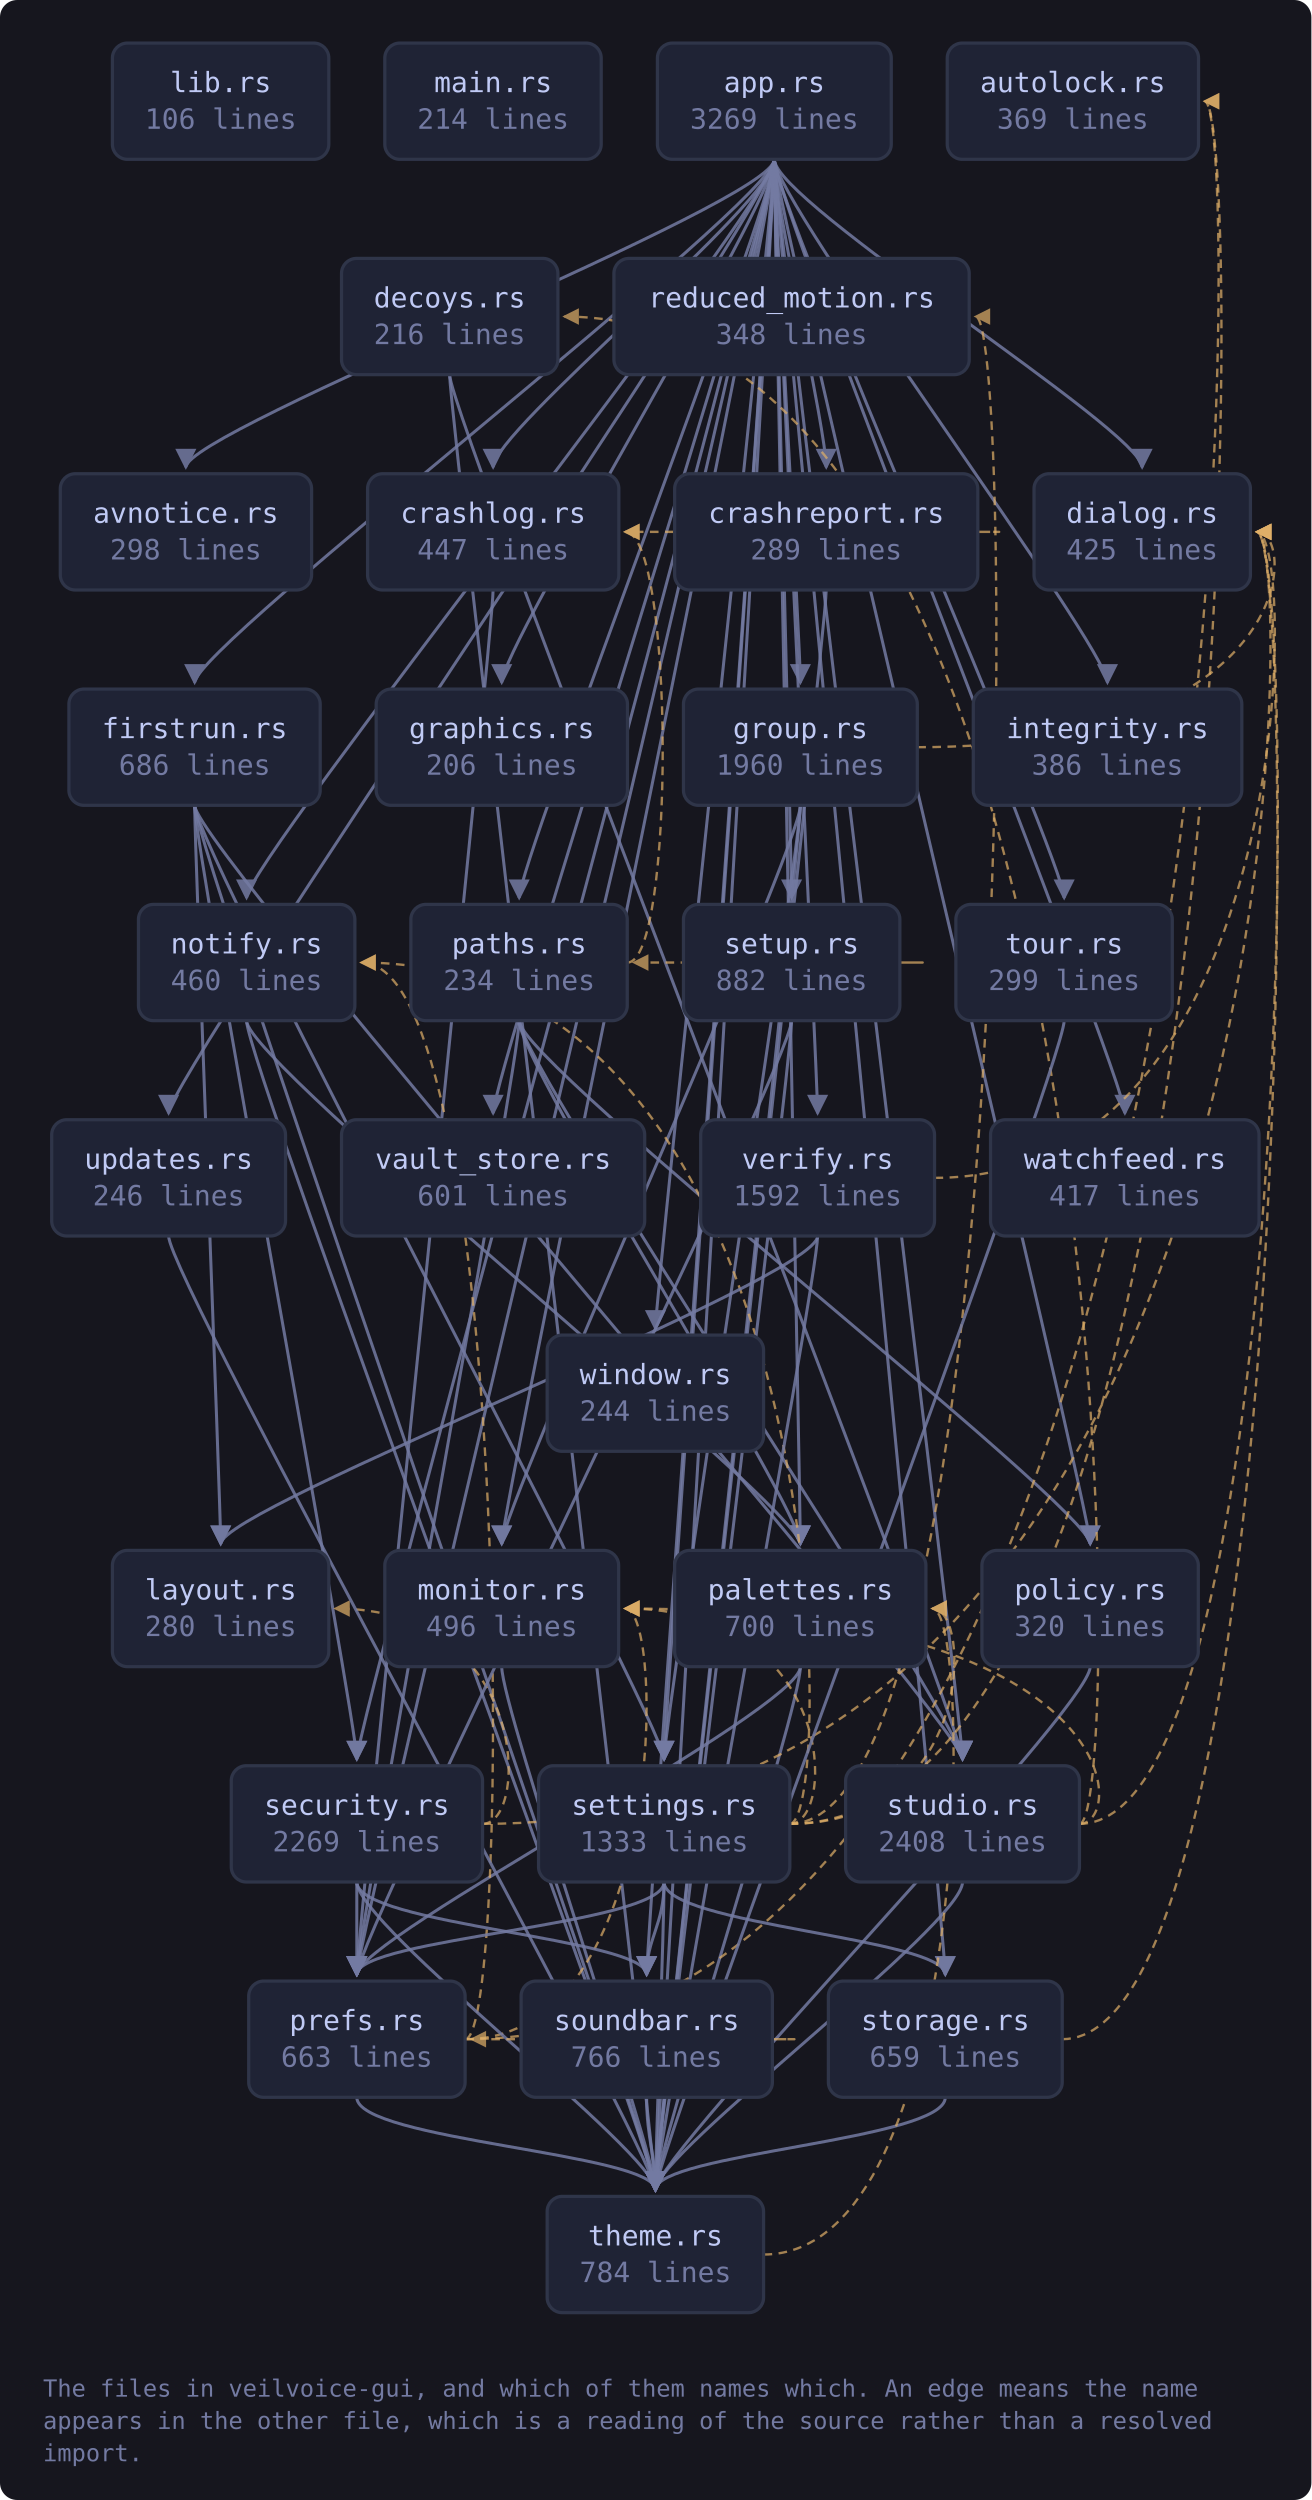
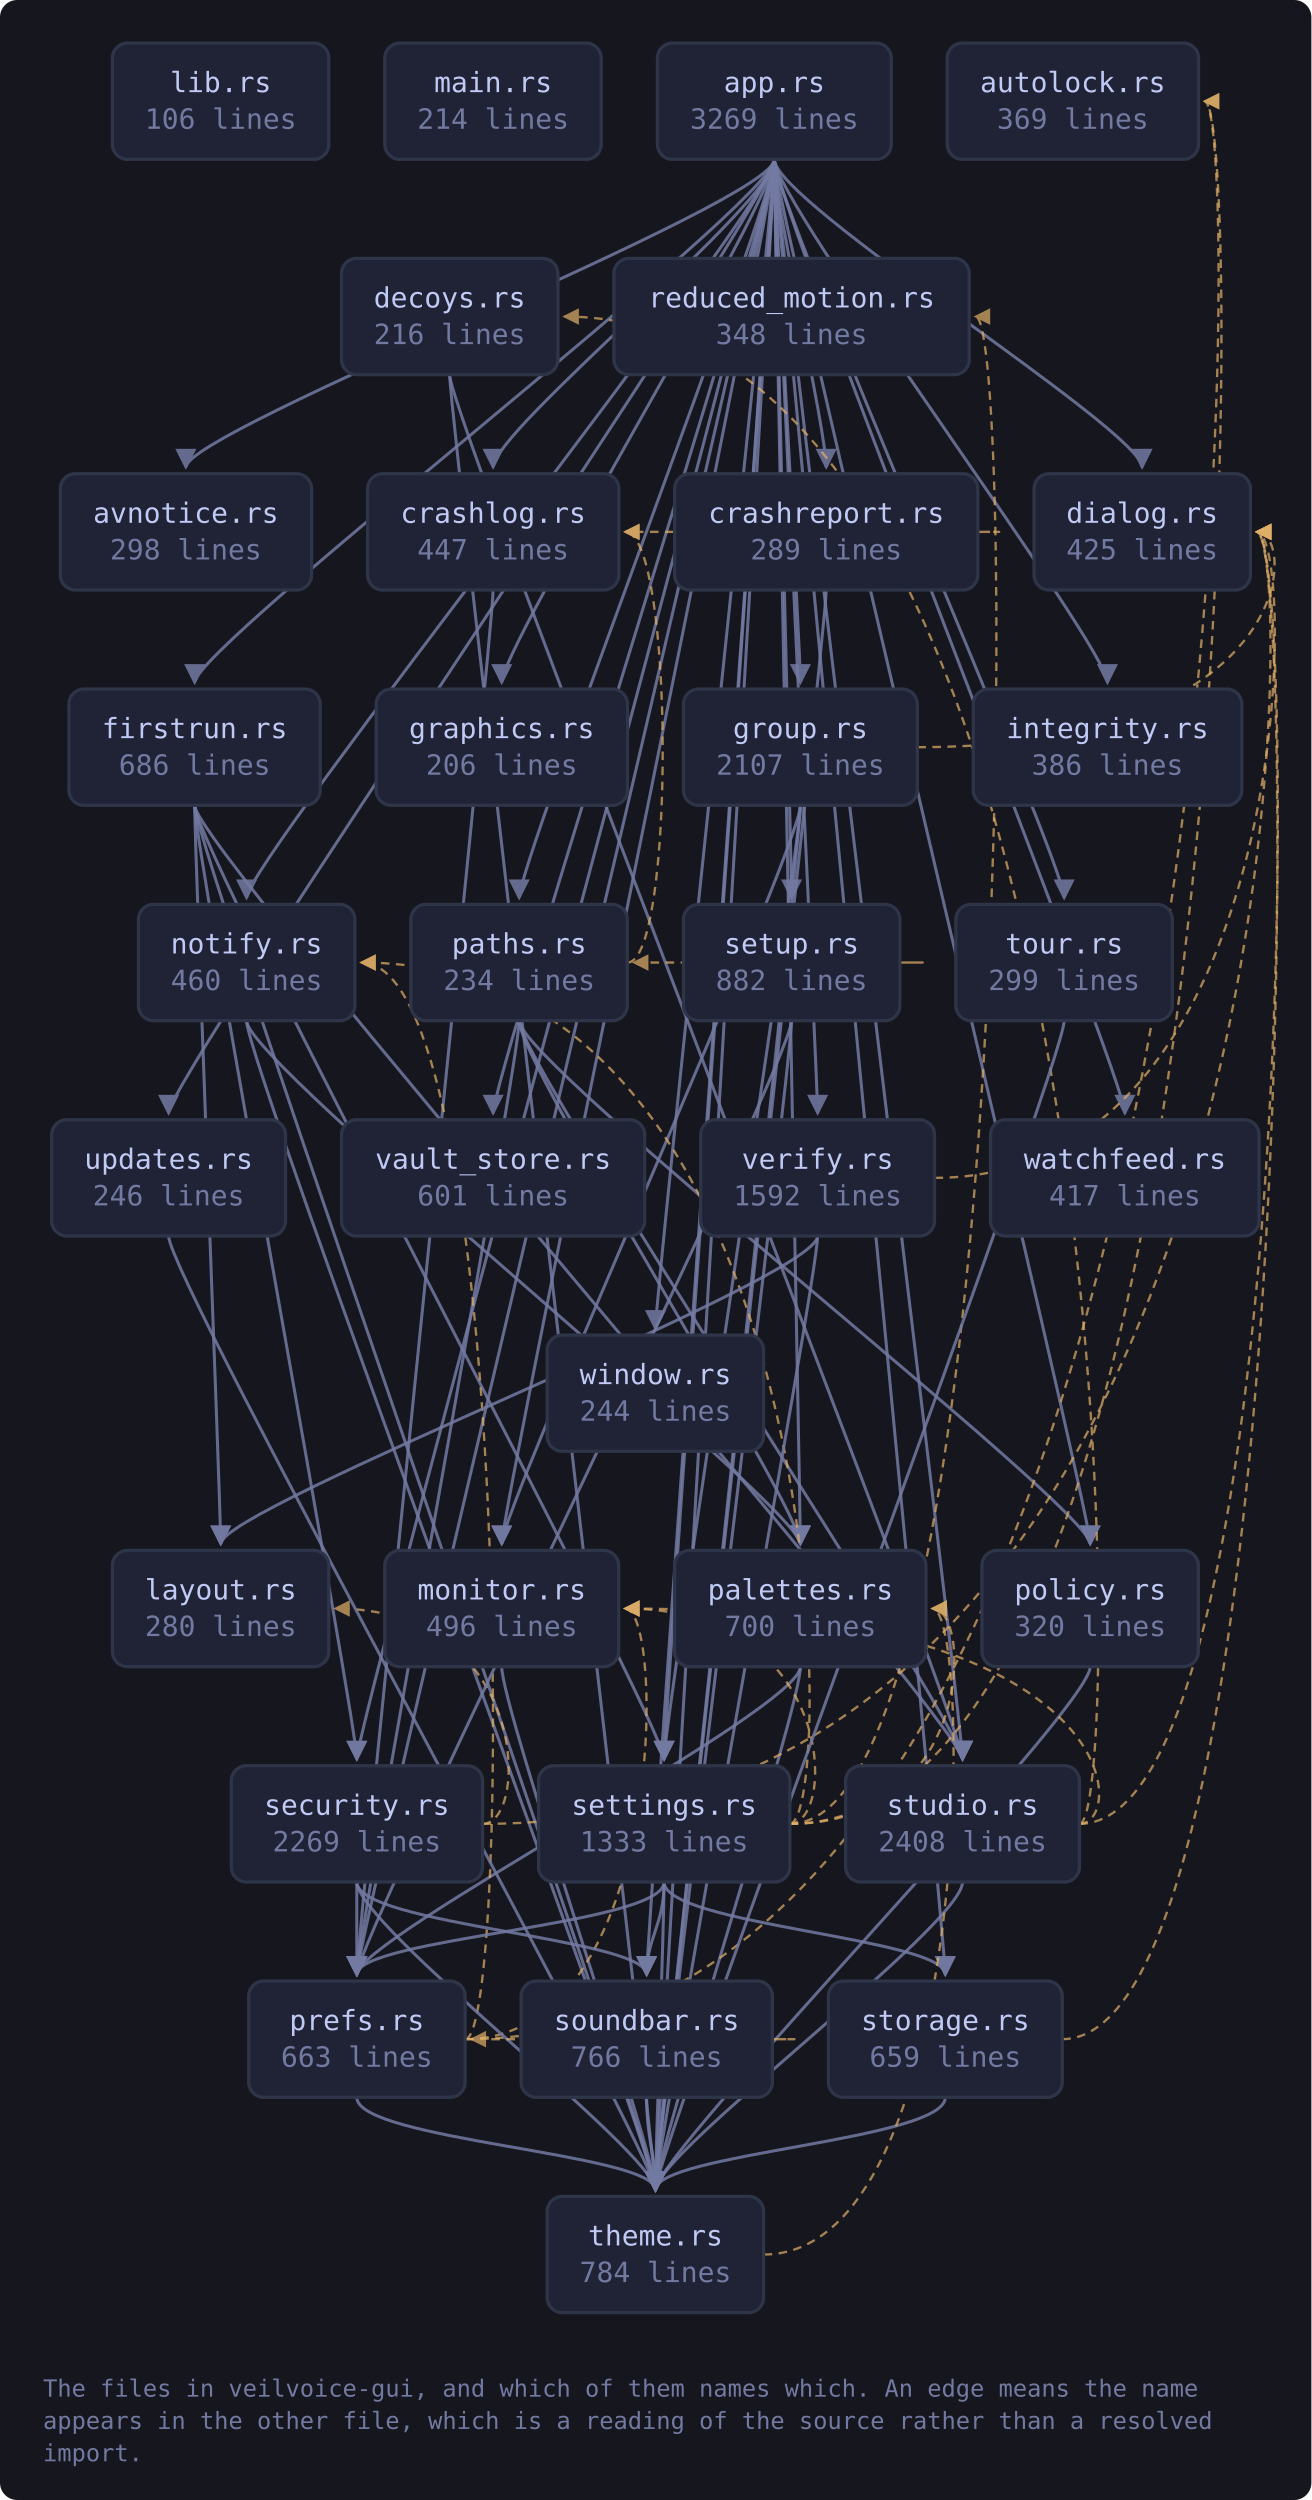
<svg xmlns="http://www.w3.org/2000/svg" viewBox="0 0 609 1161" width="609" height="1161" style="max-width:100%;height:auto" role="img" aria-label="flowchart">
  <defs>
    <marker id="a-muted" viewBox="0 0 8 8" refX="7" refY="4" markerWidth="7" markerHeight="7" orient="auto-start-reverse">
      <path d="M0 0 L8 4 L0 8 z" fill="var(--muted, #737aa2)" />
    </marker>
    <marker id="a-warn" viewBox="0 0 8 8" refX="7" refY="4" markerWidth="7" markerHeight="7" orient="auto-start-reverse">
      <path d="M0 0 L8 4 L0 8 z" fill="var(--warn, #e0af68)" />
    </marker>
    <marker id="a-accent" viewBox="0 0 8 8" refX="7" refY="4" markerWidth="7" markerHeight="7" orient="auto-start-reverse">
      <path d="M0 0 L8 4 L0 8 z" fill="var(--accent, #7aa2f7)" />
    </marker>
    <marker id="a-cyan" viewBox="0 0 8 8" refX="7" refY="4" markerWidth="7" markerHeight="7" orient="auto-start-reverse">
      <path d="M0 0 L8 4 L0 8 z" fill="var(--cyan, #7dcfff)" />
    </marker>
    <marker id="a-accent-2" viewBox="0 0 8 8" refX="7" refY="4" markerWidth="7" markerHeight="7" orient="auto-start-reverse">
      <path d="M0 0 L8 4 L0 8 z" fill="var(--accent-2, #bb9af7)" />
    </marker>
  </defs>
  <rect x="0" y="0" width="609" height="1161" fill="var(--bg-inset, #16161e)" rx="8" />
  <path d="M359.6 74.0 C 359.6 94.0, 86.3 200.0, 86.3 217.0" fill="none" stroke="var(--muted, #737aa2)" stroke-width="1.4" opacity="0.85" marker-end="url(#a-muted)" />
  <path d="M359.6 74.0 C 359.6 94.0, 229.0 200.0, 229.0 217.0" fill="none" stroke="var(--muted, #737aa2)" stroke-width="1.4" opacity="0.85" marker-end="url(#a-muted)" />
  <path d="M359.6 74.0 C 359.6 94.0, 383.7 200.0, 383.7 217.0" fill="none" stroke="var(--muted, #737aa2)" stroke-width="1.4" opacity="0.85" marker-end="url(#a-muted)" />
  <path d="M359.6 74.0 C 359.6 94.0, 530.4 200.0, 530.4 217.0" fill="none" stroke="var(--muted, #737aa2)" stroke-width="1.4" opacity="0.85" marker-end="url(#a-muted)" />
  <path d="M359.6 74.0 C 359.6 94.0, 90.4 300.0, 90.4 317.0" fill="none" stroke="var(--muted, #737aa2)" stroke-width="1.4" opacity="0.85" marker-end="url(#a-muted)" />
  <path d="M359.6 74.0 C 359.6 94.0, 233.0 300.0, 233.0 317.0" fill="none" stroke="var(--muted, #737aa2)" stroke-width="1.4" opacity="0.85" marker-end="url(#a-muted)" />
  <path d="M359.6 74.0 C 359.6 94.0, 371.7 300.0, 371.7 317.0" fill="none" stroke="var(--muted, #737aa2)" stroke-width="1.4" opacity="0.85" marker-end="url(#a-muted)" />
  <path d="M359.6 74.0 C 359.6 94.0, 514.3 300.0, 514.3 317.0" fill="none" stroke="var(--muted, #737aa2)" stroke-width="1.4" opacity="0.85" marker-end="url(#a-muted)" />
  <path d="M359.6 74.0 C 359.6 94.0, 233.0 700.0, 233.0 717.0" fill="none" stroke="var(--muted, #737aa2)" stroke-width="1.4" opacity="0.85" marker-end="url(#a-muted)" />
  <path d="M359.6 74.0 C 359.6 94.0, 114.5 400.0, 114.5 417.0" fill="none" stroke="var(--muted, #737aa2)" stroke-width="1.4" opacity="0.85" marker-end="url(#a-muted)" />
  <path d="M359.6 74.0 C 359.6 94.0, 371.7 700.0, 371.7 717.0" fill="none" stroke="var(--muted, #737aa2)" stroke-width="1.4" opacity="0.85" marker-end="url(#a-muted)" />
  <path d="M359.6 74.0 C 359.6 94.0, 241.1 400.0, 241.1 417.0" fill="none" stroke="var(--muted, #737aa2)" stroke-width="1.4" opacity="0.85" marker-end="url(#a-muted)" />
  <path d="M359.6 74.0 C 359.6 94.0, 506.3 700.0, 506.3 717.0" fill="none" stroke="var(--muted, #737aa2)" stroke-width="1.4" opacity="0.85" marker-end="url(#a-muted)" />
  <path d="M359.6 74.0 C 359.6 94.0, 165.7 900.0, 165.7 917.0" fill="none" stroke="var(--muted, #737aa2)" stroke-width="1.4" opacity="0.85" marker-end="url(#a-muted)" />
  <path d="M359.6 74.0 C 359.6 94.0, 165.7 800.0, 165.7 817.0" fill="none" stroke="var(--muted, #737aa2)" stroke-width="1.4" opacity="0.85" marker-end="url(#a-muted)" />
  <path d="M359.6 74.0 C 359.6 94.0, 308.4 800.0, 308.4 817.0" fill="none" stroke="var(--muted, #737aa2)" stroke-width="1.4" opacity="0.85" marker-end="url(#a-muted)" />
  <path d="M359.6 74.0 C 359.6 94.0, 367.6 400.0, 367.6 417.0" fill="none" stroke="var(--muted, #737aa2)" stroke-width="1.4" opacity="0.85" marker-end="url(#a-muted)" />
  <path d="M359.6 74.0 C 359.6 94.0, 300.3 900.0, 300.3 917.0" fill="none" stroke="var(--muted, #737aa2)" stroke-width="1.4" opacity="0.85" marker-end="url(#a-muted)" />
  <path d="M359.6 74.0 C 359.6 94.0, 439.0 900.0, 439.0 917.0" fill="none" stroke="var(--muted, #737aa2)" stroke-width="1.4" opacity="0.85" marker-end="url(#a-muted)" />
  <path d="M359.6 74.0 C 359.6 94.0, 447.0 800.0, 447.0 817.0" fill="none" stroke="var(--muted, #737aa2)" stroke-width="1.4" opacity="0.85" marker-end="url(#a-muted)" />
  <path d="M359.6 74.0 C 359.6 94.0, 304.4 1000.0, 304.4 1017.0" fill="none" stroke="var(--muted, #737aa2)" stroke-width="1.4" opacity="0.85" marker-end="url(#a-muted)" />
  <path d="M359.6 74.0 C 359.6 94.0, 494.2 400.0, 494.2 417.0" fill="none" stroke="var(--muted, #737aa2)" stroke-width="1.4" opacity="0.85" marker-end="url(#a-muted)" />
  <path d="M359.6 74.0 C 359.6 94.0, 78.3 500.0, 78.3 517.0" fill="none" stroke="var(--muted, #737aa2)" stroke-width="1.4" opacity="0.85" marker-end="url(#a-muted)" />
  <path d="M359.6 74.0 C 359.6 94.0, 229.0 500.0, 229.0 517.0" fill="none" stroke="var(--muted, #737aa2)" stroke-width="1.4" opacity="0.85" marker-end="url(#a-muted)" />
  <path d="M359.6 74.0 C 359.6 94.0, 379.7 500.0, 379.7 517.0" fill="none" stroke="var(--muted, #737aa2)" stroke-width="1.4" opacity="0.85" marker-end="url(#a-muted)" />
  <path d="M359.6 74.0 C 359.6 94.0, 522.4 500.0, 522.4 517.0" fill="none" stroke="var(--muted, #737aa2)" stroke-width="1.4" opacity="0.85" marker-end="url(#a-muted)" />
  <path d="M359.6 74.0 C 359.6 94.0, 304.4 600.0, 304.4 617.0" fill="none" stroke="var(--muted, #737aa2)" stroke-width="1.4" opacity="0.85" marker-end="url(#a-muted)" />
  <path d="M229.0 274.0 C 229.0 294.0, 165.7 900.0, 165.7 917.0" fill="none" stroke="var(--muted, #737aa2)" stroke-width="1.4" opacity="0.85" marker-end="url(#a-muted)" />
  <path d="M454.2 247.0 C 476.2 247.0, 476.2 247.0, 290.3 247.0" fill="none" stroke="var(--warn, #e0af68)" stroke-width="1.1" opacity="0.7" stroke-dasharray="4 3" marker-end="url(#a-warn)" />
  <path d="M383.7 274.0 C 383.7 294.0, 304.4 1000.0, 304.4 1017.0" fill="none" stroke="var(--muted, #737aa2)" stroke-width="1.4" opacity="0.85" marker-end="url(#a-muted)" />
  <path d="M208.8 174.0 C 208.8 194.0, 447.0 800.0, 447.0 817.0" fill="none" stroke="var(--muted, #737aa2)" stroke-width="1.4" opacity="0.85" marker-end="url(#a-muted)" />
  <path d="M208.8 174.0 C 208.8 194.0, 304.4 1000.0, 304.4 1017.0" fill="none" stroke="var(--muted, #737aa2)" stroke-width="1.4" opacity="0.85" marker-end="url(#a-muted)" />
  <path d="M90.4 374.0 C 90.4 394.0, 102.5 700.0, 102.5 717.0" fill="none" stroke="var(--muted, #737aa2)" stroke-width="1.4" opacity="0.85" marker-end="url(#a-muted)" />
  <path d="M90.4 374.0 C 90.4 394.0, 165.7 800.0, 165.7 817.0" fill="none" stroke="var(--muted, #737aa2)" stroke-width="1.4" opacity="0.85" marker-end="url(#a-muted)" />
  <path d="M90.4 374.0 C 90.4 394.0, 308.4 800.0, 308.4 817.0" fill="none" stroke="var(--muted, #737aa2)" stroke-width="1.4" opacity="0.85" marker-end="url(#a-muted)" />
  <path d="M90.4 374.0 C 90.4 394.0, 447.0 800.0, 447.0 817.0" fill="none" stroke="var(--muted, #737aa2)" stroke-width="1.4" opacity="0.85" marker-end="url(#a-muted)" />
  <path d="M90.4 374.0 C 90.4 394.0, 304.4 1000.0, 304.4 1017.0" fill="none" stroke="var(--muted, #737aa2)" stroke-width="1.4" opacity="0.85" marker-end="url(#a-muted)" />
  <path d="M426.0 347.0 C 602.7 347.0, 602.7 247.0, 583.7 247.0" fill="none" stroke="var(--warn, #e0af68)" stroke-width="1.1" opacity="0.7" stroke-dasharray="4 3" marker-end="url(#a-warn)" />
  <path d="M371.7 374.0 C 371.7 394.0, 233.0 700.0, 233.0 717.0" fill="none" stroke="var(--muted, #737aa2)" stroke-width="1.4" opacity="0.85" marker-end="url(#a-muted)" />
  <path d="M371.7 374.0 C 371.7 394.0, 308.4 800.0, 308.4 817.0" fill="none" stroke="var(--muted, #737aa2)" stroke-width="1.4" opacity="0.85" marker-end="url(#a-muted)" />
  <path d="M371.7 374.0 C 371.7 394.0, 304.4 1000.0, 304.4 1017.0" fill="none" stroke="var(--muted, #737aa2)" stroke-width="1.4" opacity="0.85" marker-end="url(#a-muted)" />
  <path d="M233.0 774.0 C 233.0 794.0, 304.4 1000.0, 304.4 1017.0" fill="none" stroke="var(--muted, #737aa2)" stroke-width="1.4" opacity="0.85" marker-end="url(#a-muted)" />
  <path d="M114.5 474.0 C 114.5 494.0, 371.7 700.0, 371.7 717.0" fill="none" stroke="var(--muted, #737aa2)" stroke-width="1.4" opacity="0.85" marker-end="url(#a-muted)" />
  <path d="M114.5 474.0 C 114.5 494.0, 304.4 1000.0, 304.4 1017.0" fill="none" stroke="var(--muted, #737aa2)" stroke-width="1.4" opacity="0.85" marker-end="url(#a-muted)" />
  <path d="M371.7 774.0 C 371.7 794.0, 165.7 900.0, 165.7 917.0" fill="none" stroke="var(--muted, #737aa2)" stroke-width="1.4" opacity="0.85" marker-end="url(#a-muted)" />
  <path d="M371.7 774.0 C 371.7 794.0, 304.4 1000.0, 304.4 1017.0" fill="none" stroke="var(--muted, #737aa2)" stroke-width="1.4" opacity="0.85" marker-end="url(#a-muted)" />
  <path d="M291.4 447.0 C 313.4 447.0, 313.4 247.0, 290.3 247.0" fill="none" stroke="var(--warn, #e0af68)" stroke-width="1.1" opacity="0.7" stroke-dasharray="4 3" marker-end="url(#a-warn)" />
  <path d="M241.1 474.0 C 241.1 494.0, 371.7 700.0, 371.7 717.0" fill="none" stroke="var(--muted, #737aa2)" stroke-width="1.4" opacity="0.85" marker-end="url(#a-muted)" />
  <path d="M241.1 474.0 C 241.1 494.0, 506.3 700.0, 506.3 717.0" fill="none" stroke="var(--muted, #737aa2)" stroke-width="1.4" opacity="0.85" marker-end="url(#a-muted)" />
  <path d="M241.1 474.0 C 241.1 494.0, 165.7 900.0, 165.7 917.0" fill="none" stroke="var(--muted, #737aa2)" stroke-width="1.4" opacity="0.85" marker-end="url(#a-muted)" />
  <path d="M241.1 474.0 C 241.1 494.0, 447.0 800.0, 447.0 817.0" fill="none" stroke="var(--muted, #737aa2)" stroke-width="1.4" opacity="0.85" marker-end="url(#a-muted)" />
  <path d="M506.3 774.0 C 506.3 794.0, 304.4 1000.0, 304.4 1017.0" fill="none" stroke="var(--muted, #737aa2)" stroke-width="1.4" opacity="0.85" marker-end="url(#a-muted)" />
  <path d="M216.0 947.0 C 578.5 947.0, 578.5 47.0, 559.5 47.0" fill="none" stroke="var(--warn, #e0af68)" stroke-width="1.1" opacity="0.7" stroke-dasharray="4 3" marker-end="url(#a-warn)" />
  <path d="M216.0 947.0 C 309.3 947.0, 309.3 747.0, 290.3 747.0" fill="none" stroke="var(--warn, #e0af68)" stroke-width="1.1" opacity="0.7" stroke-dasharray="4 3" marker-end="url(#a-warn)" />
  <path d="M216.0 947.0 C 238.0 947.0, 238.0 447.0, 167.8 447.0" fill="none" stroke="var(--warn, #e0af68)" stroke-width="1.1" opacity="0.7" stroke-dasharray="4 3" marker-end="url(#a-warn)" />
  <path d="M165.7 974.0 C 165.7 994.0, 304.4 1000.0, 304.4 1017.0" fill="none" stroke="var(--muted, #737aa2)" stroke-width="1.4" opacity="0.85" marker-end="url(#a-muted)" />
  <path d="M224.1 847.0 C 602.7 847.0, 602.7 247.0, 583.7 247.0" fill="none" stroke="var(--warn, #e0af68)" stroke-width="1.1" opacity="0.7" stroke-dasharray="4 3" marker-end="url(#a-warn)" />
  <path d="M224.1 847.0 C 246.1 847.0, 246.1 747.0, 155.7 747.0" fill="none" stroke="var(--warn, #e0af68)" stroke-width="1.1" opacity="0.7" stroke-dasharray="4 3" marker-end="url(#a-warn)" />
  <path d="M165.7 874.0 C 165.7 894.0, 165.7 900.0, 165.7 917.0" fill="none" stroke="var(--muted, #737aa2)" stroke-width="1.4" opacity="0.85" marker-end="url(#a-muted)" />
  <path d="M165.7 874.0 C 165.7 894.0, 300.3 900.0, 300.3 917.0" fill="none" stroke="var(--muted, #737aa2)" stroke-width="1.4" opacity="0.85" marker-end="url(#a-muted)" />
  <path d="M165.7 874.0 C 165.7 894.0, 304.4 1000.0, 304.4 1017.0" fill="none" stroke="var(--muted, #737aa2)" stroke-width="1.4" opacity="0.85" marker-end="url(#a-muted)" />
  <path d="M366.7 847.0 C 578.5 847.0, 578.5 47.0, 559.5 47.0" fill="none" stroke="var(--warn, #e0af68)" stroke-width="1.1" opacity="0.7" stroke-dasharray="4 3" marker-end="url(#a-warn)" />
  <path d="M366.7 847.0 C 388.7 847.0, 388.7 747.0, 290.3 747.0" fill="none" stroke="var(--warn, #e0af68)" stroke-width="1.1" opacity="0.7" stroke-dasharray="4 3" marker-end="url(#a-warn)" />
  <path d="M366.7 847.0 C 388.7 847.0, 388.7 447.0, 167.8 447.0" fill="none" stroke="var(--warn, #e0af68)" stroke-width="1.1" opacity="0.7" stroke-dasharray="4 3" marker-end="url(#a-warn)" />
  <path d="M366.7 847.0 C 452.0 847.0, 452.0 747.0, 433.0 747.0" fill="none" stroke="var(--warn, #e0af68)" stroke-width="1.1" opacity="0.7" stroke-dasharray="4 3" marker-end="url(#a-warn)" />
  <path d="M308.4 874.0 C 308.4 894.0, 165.7 900.0, 165.7 917.0" fill="none" stroke="var(--muted, #737aa2)" stroke-width="1.4" opacity="0.85" marker-end="url(#a-muted)" />
  <path d="M366.7 847.0 C 472.1 847.0, 472.1 147.0, 453.1 147.0" fill="none" stroke="var(--warn, #e0af68)" stroke-width="1.1" opacity="0.7" stroke-dasharray="4 3" marker-end="url(#a-warn)" />
  <path d="M308.4 874.0 C 308.4 894.0, 300.3 900.0, 300.3 917.0" fill="none" stroke="var(--muted, #737aa2)" stroke-width="1.4" opacity="0.85" marker-end="url(#a-muted)" />
  <path d="M308.4 874.0 C 308.4 894.0, 439.0 900.0, 439.0 917.0" fill="none" stroke="var(--muted, #737aa2)" stroke-width="1.4" opacity="0.85" marker-end="url(#a-muted)" />
  <path d="M308.4 874.0 C 308.4 894.0, 304.4 1000.0, 304.4 1017.0" fill="none" stroke="var(--muted, #737aa2)" stroke-width="1.4" opacity="0.85" marker-end="url(#a-muted)" />
  <path d="M417.9 447.0 C 439.9 447.0, 439.9 447.0, 294.4 447.0" fill="none" stroke="var(--warn, #e0af68)" stroke-width="1.1" opacity="0.7" stroke-dasharray="4 3" marker-end="url(#a-warn)" />
  <path d="M367.6 474.0 C 367.6 494.0, 165.7 900.0, 165.7 917.0" fill="none" stroke="var(--muted, #737aa2)" stroke-width="1.4" opacity="0.85" marker-end="url(#a-muted)" />
  <path d="M367.6 474.0 C 367.6 494.0, 304.4 1000.0, 304.4 1017.0" fill="none" stroke="var(--muted, #737aa2)" stroke-width="1.4" opacity="0.85" marker-end="url(#a-muted)" />
  <path d="M358.7 947.0 C 380.7 947.0, 380.7 947.0, 219.0 947.0" fill="none" stroke="var(--warn, #e0af68)" stroke-width="1.1" opacity="0.7" stroke-dasharray="4 3" marker-end="url(#a-warn)" />
  <path d="M300.3 974.0 C 300.3 994.0, 304.4 1000.0, 304.4 1017.0" fill="none" stroke="var(--muted, #737aa2)" stroke-width="1.4" opacity="0.85" marker-end="url(#a-muted)" />
  <path d="M493.3 947.0 C 602.7 947.0, 602.7 247.0, 583.7 247.0" fill="none" stroke="var(--warn, #e0af68)" stroke-width="1.1" opacity="0.7" stroke-dasharray="4 3" marker-end="url(#a-warn)" />
  <path d="M439.0 974.0 C 439.0 994.0, 304.4 1000.0, 304.4 1017.0" fill="none" stroke="var(--muted, #737aa2)" stroke-width="1.4" opacity="0.85" marker-end="url(#a-muted)" />
  <path d="M501.3 847.0 C 523.3 847.0, 523.3 147.0, 262.1 147.0" fill="none" stroke="var(--warn, #e0af68)" stroke-width="1.1" opacity="0.7" stroke-dasharray="4 3" marker-end="url(#a-warn)" />
  <path d="M501.3 847.0 C 602.7 847.0, 602.7 247.0, 583.7 247.0" fill="none" stroke="var(--warn, #e0af68)" stroke-width="1.1" opacity="0.7" stroke-dasharray="4 3" marker-end="url(#a-warn)" />
  <path d="M501.3 847.0 C 523.3 847.0, 523.3 747.0, 290.3 747.0" fill="none" stroke="var(--warn, #e0af68)" stroke-width="1.1" opacity="0.7" stroke-dasharray="4 3" marker-end="url(#a-warn)" />
  <path d="M447.0 874.0 C 447.0 894.0, 304.4 1000.0, 304.4 1017.0" fill="none" stroke="var(--muted, #737aa2)" stroke-width="1.4" opacity="0.85" marker-end="url(#a-muted)" />
  <path d="M354.6 1047.0 C 452.0 1047.0, 452.0 747.0, 433.0 747.0" fill="none" stroke="var(--warn, #e0af68)" stroke-width="1.1" opacity="0.7" stroke-dasharray="4 3" marker-end="url(#a-warn)" />
  <path d="M494.2 474.0 C 494.2 494.0, 304.4 1000.0, 304.4 1017.0" fill="none" stroke="var(--muted, #737aa2)" stroke-width="1.4" opacity="0.85" marker-end="url(#a-muted)" />
  <path d="M78.3 574.0 C 78.3 594.0, 304.4 1000.0, 304.4 1017.0" fill="none" stroke="var(--muted, #737aa2)" stroke-width="1.4" opacity="0.85" marker-end="url(#a-muted)" />
  <path d="M434.0 547.0 C 602.7 547.0, 602.7 247.0, 583.7 247.0" fill="none" stroke="var(--warn, #e0af68)" stroke-width="1.1" opacity="0.7" stroke-dasharray="4 3" marker-end="url(#a-warn)" />
  <path d="M379.7 574.0 C 379.7 594.0, 102.5 700.0, 102.5 717.0" fill="none" stroke="var(--muted, #737aa2)" stroke-width="1.4" opacity="0.85" marker-end="url(#a-muted)" />
  <path d="M379.7 574.0 C 379.7 594.0, 304.4 1000.0, 304.4 1017.0" fill="none" stroke="var(--muted, #737aa2)" stroke-width="1.4" opacity="0.85" marker-end="url(#a-muted)" />
  <a href="https://github.com/tilas01/veilvoice/blob/main/crates/veilvoice-gui/src/lib.rs" target="_blank" rel="noopener noreferrer">
    <rect x="52.2" y="20.0" width="100.5" height="54.0" rx="7" fill="var(--bg-soft, #1f2335)" stroke="var(--border, #2f3549)" stroke-width="1.5" />
    <text x="102.5" y="42.8" font-family="ui-monospace, SFMono-Regular, Menlo, Consolas, monospace" font-size="13" fill="var(--fg, #c0caf5)" text-anchor="middle">lib.rs</text>
    <text x="102.5" y="59.8" font-family="ui-monospace, SFMono-Regular, Menlo, Consolas, monospace" font-size="13" fill="var(--muted, #737aa2)" text-anchor="middle">106 lines</text>
  </a>
  <a href="https://github.com/tilas01/veilvoice/blob/main/crates/veilvoice-gui/src/main.rs" target="_blank" rel="noopener noreferrer">
    <rect x="178.7" y="20.0" width="100.5" height="54.0" rx="7" fill="var(--bg-soft, #1f2335)" stroke="var(--border, #2f3549)" stroke-width="1.5" />
    <text x="229.0" y="42.8" font-family="ui-monospace, SFMono-Regular, Menlo, Consolas, monospace" font-size="13" fill="var(--fg, #c0caf5)" text-anchor="middle">main.rs</text>
    <text x="229.0" y="59.8" font-family="ui-monospace, SFMono-Regular, Menlo, Consolas, monospace" font-size="13" fill="var(--muted, #737aa2)" text-anchor="middle">214 lines</text>
  </a>
  <a href="https://github.com/tilas01/veilvoice/blob/main/crates/veilvoice-gui/src/app.rs" target="_blank" rel="noopener noreferrer">
    <rect x="305.3" y="20.0" width="108.6" height="54.0" rx="7" fill="var(--bg-soft, #1f2335)" stroke="var(--border, #2f3549)" stroke-width="1.5" />
    <text x="359.6" y="42.8" font-family="ui-monospace, SFMono-Regular, Menlo, Consolas, monospace" font-size="13" fill="var(--fg, #c0caf5)" text-anchor="middle">app.rs</text>
    <text x="359.6" y="59.8" font-family="ui-monospace, SFMono-Regular, Menlo, Consolas, monospace" font-size="13" fill="var(--muted, #737aa2)" text-anchor="middle">3269 lines</text>
  </a>
  <a href="https://github.com/tilas01/veilvoice/blob/main/crates/veilvoice-gui/src/autolock.rs" target="_blank" rel="noopener noreferrer">
    <rect x="439.9" y="20.0" width="116.7" height="54.0" rx="7" fill="var(--bg-soft, #1f2335)" stroke="var(--border, #2f3549)" stroke-width="1.5" />
    <text x="498.2" y="42.8" font-family="ui-monospace, SFMono-Regular, Menlo, Consolas, monospace" font-size="13" fill="var(--fg, #c0caf5)" text-anchor="middle">autolock.rs</text>
    <text x="498.2" y="59.8" font-family="ui-monospace, SFMono-Regular, Menlo, Consolas, monospace" font-size="13" fill="var(--muted, #737aa2)" text-anchor="middle">369 lines</text>
  </a>
  <a href="https://github.com/tilas01/veilvoice/blob/main/crates/veilvoice-gui/src/avnotice.rs" target="_blank" rel="noopener noreferrer">
    <rect x="28.0" y="220.0" width="116.7" height="54.0" rx="7" fill="var(--bg-soft, #1f2335)" stroke="var(--border, #2f3549)" stroke-width="1.5" />
    <text x="86.3" y="242.8" font-family="ui-monospace, SFMono-Regular, Menlo, Consolas, monospace" font-size="13" fill="var(--fg, #c0caf5)" text-anchor="middle">avnotice.rs</text>
    <text x="86.3" y="259.8" font-family="ui-monospace, SFMono-Regular, Menlo, Consolas, monospace" font-size="13" fill="var(--muted, #737aa2)" text-anchor="middle">298 lines</text>
  </a>
  <a href="https://github.com/tilas01/veilvoice/blob/main/crates/veilvoice-gui/src/crashlog.rs" target="_blank" rel="noopener noreferrer">
    <rect x="170.7" y="220.0" width="116.7" height="54.0" rx="7" fill="var(--bg-soft, #1f2335)" stroke="var(--border, #2f3549)" stroke-width="1.5" />
    <text x="229.0" y="242.8" font-family="ui-monospace, SFMono-Regular, Menlo, Consolas, monospace" font-size="13" fill="var(--fg, #c0caf5)" text-anchor="middle">crashlog.rs</text>
    <text x="229.0" y="259.8" font-family="ui-monospace, SFMono-Regular, Menlo, Consolas, monospace" font-size="13" fill="var(--muted, #737aa2)" text-anchor="middle">447 lines</text>
  </a>
  <a href="https://github.com/tilas01/veilvoice/blob/main/crates/veilvoice-gui/src/crashreport.rs" target="_blank" rel="noopener noreferrer">
    <rect x="313.3" y="220.0" width="140.8" height="54.0" rx="7" fill="var(--bg-soft, #1f2335)" stroke="var(--border, #2f3549)" stroke-width="1.5" />
    <text x="383.7" y="242.8" font-family="ui-monospace, SFMono-Regular, Menlo, Consolas, monospace" font-size="13" fill="var(--fg, #c0caf5)" text-anchor="middle">crashreport.rs</text>
    <text x="383.7" y="259.8" font-family="ui-monospace, SFMono-Regular, Menlo, Consolas, monospace" font-size="13" fill="var(--muted, #737aa2)" text-anchor="middle">289 lines</text>
  </a>
  <a href="https://github.com/tilas01/veilvoice/blob/main/crates/veilvoice-gui/src/decoys.rs" target="_blank" rel="noopener noreferrer">
    <rect x="158.6" y="120.0" width="100.5" height="54.0" rx="7" fill="var(--bg-soft, #1f2335)" stroke="var(--border, #2f3549)" stroke-width="1.5" />
    <text x="208.8" y="142.8" font-family="ui-monospace, SFMono-Regular, Menlo, Consolas, monospace" font-size="13" fill="var(--fg, #c0caf5)" text-anchor="middle">decoys.rs</text>
    <text x="208.8" y="159.8" font-family="ui-monospace, SFMono-Regular, Menlo, Consolas, monospace" font-size="13" fill="var(--muted, #737aa2)" text-anchor="middle">216 lines</text>
  </a>
  <a href="https://github.com/tilas01/veilvoice/blob/main/crates/veilvoice-gui/src/dialog.rs" target="_blank" rel="noopener noreferrer">
    <rect x="480.2" y="220.0" width="100.5" height="54.0" rx="7" fill="var(--bg-soft, #1f2335)" stroke="var(--border, #2f3549)" stroke-width="1.5" />
    <text x="530.4" y="242.8" font-family="ui-monospace, SFMono-Regular, Menlo, Consolas, monospace" font-size="13" fill="var(--fg, #c0caf5)" text-anchor="middle">dialog.rs</text>
    <text x="530.4" y="259.8" font-family="ui-monospace, SFMono-Regular, Menlo, Consolas, monospace" font-size="13" fill="var(--muted, #737aa2)" text-anchor="middle">425 lines</text>
  </a>
  <a href="https://github.com/tilas01/veilvoice/blob/main/crates/veilvoice-gui/src/firstrun.rs" target="_blank" rel="noopener noreferrer">
    <rect x="32.0" y="320.0" width="116.7" height="54.0" rx="7" fill="var(--bg-soft, #1f2335)" stroke="var(--border, #2f3549)" stroke-width="1.5" />
    <text x="90.4" y="342.8" font-family="ui-monospace, SFMono-Regular, Menlo, Consolas, monospace" font-size="13" fill="var(--fg, #c0caf5)" text-anchor="middle">firstrun.rs</text>
    <text x="90.4" y="359.8" font-family="ui-monospace, SFMono-Regular, Menlo, Consolas, monospace" font-size="13" fill="var(--muted, #737aa2)" text-anchor="middle">686 lines</text>
  </a>
  <a href="https://github.com/tilas01/veilvoice/blob/main/crates/veilvoice-gui/src/graphics.rs" target="_blank" rel="noopener noreferrer">
    <rect x="174.7" y="320.0" width="116.7" height="54.0" rx="7" fill="var(--bg-soft, #1f2335)" stroke="var(--border, #2f3549)" stroke-width="1.5" />
    <text x="233.0" y="342.8" font-family="ui-monospace, SFMono-Regular, Menlo, Consolas, monospace" font-size="13" fill="var(--fg, #c0caf5)" text-anchor="middle">graphics.rs</text>
    <text x="233.0" y="359.8" font-family="ui-monospace, SFMono-Regular, Menlo, Consolas, monospace" font-size="13" fill="var(--muted, #737aa2)" text-anchor="middle">206 lines</text>
  </a>
  <a href="https://github.com/tilas01/veilvoice/blob/main/crates/veilvoice-gui/src/group.rs" target="_blank" rel="noopener noreferrer">
    <rect x="317.4" y="320.0" width="108.6" height="54.0" rx="7" fill="var(--bg-soft, #1f2335)" stroke="var(--border, #2f3549)" stroke-width="1.5" />
    <text x="371.7" y="342.8" font-family="ui-monospace, SFMono-Regular, Menlo, Consolas, monospace" font-size="13" fill="var(--fg, #c0caf5)" text-anchor="middle">group.rs</text>
-     <text x="371.7" y="359.8" font-family="ui-monospace, SFMono-Regular, Menlo, Consolas, monospace" font-size="13" fill="var(--muted, #737aa2)" text-anchor="middle">1960 lines</text>
+     <text x="371.7" y="359.8" font-family="ui-monospace, SFMono-Regular, Menlo, Consolas, monospace" font-size="13" fill="var(--muted, #737aa2)" text-anchor="middle">2107 lines</text>
  </a>
  <a href="https://github.com/tilas01/veilvoice/blob/main/crates/veilvoice-gui/src/integrity.rs" target="_blank" rel="noopener noreferrer">
    <rect x="452.0" y="320.0" width="124.7" height="54.0" rx="7" fill="var(--bg-soft, #1f2335)" stroke="var(--border, #2f3549)" stroke-width="1.5" />
    <text x="514.3" y="342.8" font-family="ui-monospace, SFMono-Regular, Menlo, Consolas, monospace" font-size="13" fill="var(--fg, #c0caf5)" text-anchor="middle">integrity.rs</text>
    <text x="514.3" y="359.8" font-family="ui-monospace, SFMono-Regular, Menlo, Consolas, monospace" font-size="13" fill="var(--muted, #737aa2)" text-anchor="middle">386 lines</text>
  </a>
  <a href="https://github.com/tilas01/veilvoice/blob/main/crates/veilvoice-gui/src/layout.rs" target="_blank" rel="noopener noreferrer">
    <rect x="52.2" y="720.0" width="100.5" height="54.0" rx="7" fill="var(--bg-soft, #1f2335)" stroke="var(--border, #2f3549)" stroke-width="1.5" />
    <text x="102.5" y="742.8" font-family="ui-monospace, SFMono-Regular, Menlo, Consolas, monospace" font-size="13" fill="var(--fg, #c0caf5)" text-anchor="middle">layout.rs</text>
    <text x="102.5" y="759.8" font-family="ui-monospace, SFMono-Regular, Menlo, Consolas, monospace" font-size="13" fill="var(--muted, #737aa2)" text-anchor="middle">280 lines</text>
  </a>
  <a href="https://github.com/tilas01/veilvoice/blob/main/crates/veilvoice-gui/src/monitor.rs" target="_blank" rel="noopener noreferrer">
    <rect x="178.7" y="720.0" width="108.6" height="54.0" rx="7" fill="var(--bg-soft, #1f2335)" stroke="var(--border, #2f3549)" stroke-width="1.5" />
    <text x="233.0" y="742.8" font-family="ui-monospace, SFMono-Regular, Menlo, Consolas, monospace" font-size="13" fill="var(--fg, #c0caf5)" text-anchor="middle">monitor.rs</text>
    <text x="233.0" y="759.8" font-family="ui-monospace, SFMono-Regular, Menlo, Consolas, monospace" font-size="13" fill="var(--muted, #737aa2)" text-anchor="middle">496 lines</text>
  </a>
  <a href="https://github.com/tilas01/veilvoice/blob/main/crates/veilvoice-gui/src/notify.rs" target="_blank" rel="noopener noreferrer">
    <rect x="64.3" y="420.0" width="100.5" height="54.0" rx="7" fill="var(--bg-soft, #1f2335)" stroke="var(--border, #2f3549)" stroke-width="1.5" />
    <text x="114.5" y="442.8" font-family="ui-monospace, SFMono-Regular, Menlo, Consolas, monospace" font-size="13" fill="var(--fg, #c0caf5)" text-anchor="middle">notify.rs</text>
    <text x="114.5" y="459.8" font-family="ui-monospace, SFMono-Regular, Menlo, Consolas, monospace" font-size="13" fill="var(--muted, #737aa2)" text-anchor="middle">460 lines</text>
  </a>
  <a href="https://github.com/tilas01/veilvoice/blob/main/crates/veilvoice-gui/src/palettes.rs" target="_blank" rel="noopener noreferrer">
    <rect x="313.3" y="720.0" width="116.7" height="54.0" rx="7" fill="var(--bg-soft, #1f2335)" stroke="var(--border, #2f3549)" stroke-width="1.5" />
    <text x="371.7" y="742.8" font-family="ui-monospace, SFMono-Regular, Menlo, Consolas, monospace" font-size="13" fill="var(--fg, #c0caf5)" text-anchor="middle">palettes.rs</text>
    <text x="371.7" y="759.8" font-family="ui-monospace, SFMono-Regular, Menlo, Consolas, monospace" font-size="13" fill="var(--muted, #737aa2)" text-anchor="middle">700 lines</text>
  </a>
  <a href="https://github.com/tilas01/veilvoice/blob/main/crates/veilvoice-gui/src/paths.rs" target="_blank" rel="noopener noreferrer">
    <rect x="190.8" y="420.0" width="100.5" height="54.0" rx="7" fill="var(--bg-soft, #1f2335)" stroke="var(--border, #2f3549)" stroke-width="1.5" />
    <text x="241.1" y="442.8" font-family="ui-monospace, SFMono-Regular, Menlo, Consolas, monospace" font-size="13" fill="var(--fg, #c0caf5)" text-anchor="middle">paths.rs</text>
    <text x="241.1" y="459.8" font-family="ui-monospace, SFMono-Regular, Menlo, Consolas, monospace" font-size="13" fill="var(--muted, #737aa2)" text-anchor="middle">234 lines</text>
  </a>
  <a href="https://github.com/tilas01/veilvoice/blob/main/crates/veilvoice-gui/src/policy.rs" target="_blank" rel="noopener noreferrer">
    <rect x="456.0" y="720.0" width="100.5" height="54.0" rx="7" fill="var(--bg-soft, #1f2335)" stroke="var(--border, #2f3549)" stroke-width="1.5" />
    <text x="506.3" y="742.8" font-family="ui-monospace, SFMono-Regular, Menlo, Consolas, monospace" font-size="13" fill="var(--fg, #c0caf5)" text-anchor="middle">policy.rs</text>
    <text x="506.3" y="759.8" font-family="ui-monospace, SFMono-Regular, Menlo, Consolas, monospace" font-size="13" fill="var(--muted, #737aa2)" text-anchor="middle">320 lines</text>
  </a>
  <a href="https://github.com/tilas01/veilvoice/blob/main/crates/veilvoice-gui/src/prefs.rs" target="_blank" rel="noopener noreferrer">
    <rect x="115.5" y="920.0" width="100.5" height="54.0" rx="7" fill="var(--bg-soft, #1f2335)" stroke="var(--border, #2f3549)" stroke-width="1.5" />
    <text x="165.7" y="942.8" font-family="ui-monospace, SFMono-Regular, Menlo, Consolas, monospace" font-size="13" fill="var(--fg, #c0caf5)" text-anchor="middle">prefs.rs</text>
    <text x="165.7" y="959.8" font-family="ui-monospace, SFMono-Regular, Menlo, Consolas, monospace" font-size="13" fill="var(--muted, #737aa2)" text-anchor="middle">663 lines</text>
  </a>
  <a href="https://github.com/tilas01/veilvoice/blob/main/crates/veilvoice-gui/src/reduced_motion.rs" target="_blank" rel="noopener noreferrer">
    <rect x="285.1" y="120.0" width="165.0" height="54.0" rx="7" fill="var(--bg-soft, #1f2335)" stroke="var(--border, #2f3549)" stroke-width="1.5" />
    <text x="367.6" y="142.8" font-family="ui-monospace, SFMono-Regular, Menlo, Consolas, monospace" font-size="13" fill="var(--fg, #c0caf5)" text-anchor="middle">reduced_motion.rs</text>
    <text x="367.6" y="159.8" font-family="ui-monospace, SFMono-Regular, Menlo, Consolas, monospace" font-size="13" fill="var(--muted, #737aa2)" text-anchor="middle">348 lines</text>
  </a>
  <a href="https://github.com/tilas01/veilvoice/blob/main/crates/veilvoice-gui/src/security.rs" target="_blank" rel="noopener noreferrer">
    <rect x="107.4" y="820.0" width="116.7" height="54.0" rx="7" fill="var(--bg-soft, #1f2335)" stroke="var(--border, #2f3549)" stroke-width="1.5" />
    <text x="165.7" y="842.8" font-family="ui-monospace, SFMono-Regular, Menlo, Consolas, monospace" font-size="13" fill="var(--fg, #c0caf5)" text-anchor="middle">security.rs</text>
    <text x="165.7" y="859.8" font-family="ui-monospace, SFMono-Regular, Menlo, Consolas, monospace" font-size="13" fill="var(--muted, #737aa2)" text-anchor="middle">2269 lines</text>
  </a>
  <a href="https://github.com/tilas01/veilvoice/blob/main/crates/veilvoice-gui/src/settings.rs" target="_blank" rel="noopener noreferrer">
    <rect x="250.1" y="820.0" width="116.7" height="54.0" rx="7" fill="var(--bg-soft, #1f2335)" stroke="var(--border, #2f3549)" stroke-width="1.5" />
    <text x="308.4" y="842.8" font-family="ui-monospace, SFMono-Regular, Menlo, Consolas, monospace" font-size="13" fill="var(--fg, #c0caf5)" text-anchor="middle">settings.rs</text>
    <text x="308.4" y="859.8" font-family="ui-monospace, SFMono-Regular, Menlo, Consolas, monospace" font-size="13" fill="var(--muted, #737aa2)" text-anchor="middle">1333 lines</text>
  </a>
  <a href="https://github.com/tilas01/veilvoice/blob/main/crates/veilvoice-gui/src/setup.rs" target="_blank" rel="noopener noreferrer">
    <rect x="317.4" y="420.0" width="100.5" height="54.0" rx="7" fill="var(--bg-soft, #1f2335)" stroke="var(--border, #2f3549)" stroke-width="1.5" />
    <text x="367.6" y="442.8" font-family="ui-monospace, SFMono-Regular, Menlo, Consolas, monospace" font-size="13" fill="var(--fg, #c0caf5)" text-anchor="middle">setup.rs</text>
    <text x="367.6" y="459.8" font-family="ui-monospace, SFMono-Regular, Menlo, Consolas, monospace" font-size="13" fill="var(--muted, #737aa2)" text-anchor="middle">882 lines</text>
  </a>
  <a href="https://github.com/tilas01/veilvoice/blob/main/crates/veilvoice-gui/src/soundbar.rs" target="_blank" rel="noopener noreferrer">
    <rect x="242.0" y="920.0" width="116.7" height="54.0" rx="7" fill="var(--bg-soft, #1f2335)" stroke="var(--border, #2f3549)" stroke-width="1.5" />
    <text x="300.3" y="942.8" font-family="ui-monospace, SFMono-Regular, Menlo, Consolas, monospace" font-size="13" fill="var(--fg, #c0caf5)" text-anchor="middle">soundbar.rs</text>
    <text x="300.3" y="959.8" font-family="ui-monospace, SFMono-Regular, Menlo, Consolas, monospace" font-size="13" fill="var(--muted, #737aa2)" text-anchor="middle">766 lines</text>
  </a>
  <a href="https://github.com/tilas01/veilvoice/blob/main/crates/veilvoice-gui/src/storage.rs" target="_blank" rel="noopener noreferrer">
    <rect x="384.7" y="920.0" width="108.6" height="54.0" rx="7" fill="var(--bg-soft, #1f2335)" stroke="var(--border, #2f3549)" stroke-width="1.5" />
    <text x="439.0" y="942.8" font-family="ui-monospace, SFMono-Regular, Menlo, Consolas, monospace" font-size="13" fill="var(--fg, #c0caf5)" text-anchor="middle">storage.rs</text>
    <text x="439.0" y="959.8" font-family="ui-monospace, SFMono-Regular, Menlo, Consolas, monospace" font-size="13" fill="var(--muted, #737aa2)" text-anchor="middle">659 lines</text>
  </a>
  <a href="https://github.com/tilas01/veilvoice/blob/main/crates/veilvoice-gui/src/studio.rs" target="_blank" rel="noopener noreferrer">
    <rect x="392.7" y="820.0" width="108.6" height="54.0" rx="7" fill="var(--bg-soft, #1f2335)" stroke="var(--border, #2f3549)" stroke-width="1.5" />
    <text x="447.0" y="842.8" font-family="ui-monospace, SFMono-Regular, Menlo, Consolas, monospace" font-size="13" fill="var(--fg, #c0caf5)" text-anchor="middle">studio.rs</text>
    <text x="447.0" y="859.8" font-family="ui-monospace, SFMono-Regular, Menlo, Consolas, monospace" font-size="13" fill="var(--muted, #737aa2)" text-anchor="middle">2408 lines</text>
  </a>
  <a href="https://github.com/tilas01/veilvoice/blob/main/crates/veilvoice-gui/src/theme.rs" target="_blank" rel="noopener noreferrer">
    <rect x="254.1" y="1020.0" width="100.5" height="54.0" rx="7" fill="var(--bg-soft, #1f2335)" stroke="var(--border, #2f3549)" stroke-width="1.5" />
    <text x="304.4" y="1042.8" font-family="ui-monospace, SFMono-Regular, Menlo, Consolas, monospace" font-size="13" fill="var(--fg, #c0caf5)" text-anchor="middle">theme.rs</text>
    <text x="304.4" y="1059.8" font-family="ui-monospace, SFMono-Regular, Menlo, Consolas, monospace" font-size="13" fill="var(--muted, #737aa2)" text-anchor="middle">784 lines</text>
  </a>
  <a href="https://github.com/tilas01/veilvoice/blob/main/crates/veilvoice-gui/src/tour.rs" target="_blank" rel="noopener noreferrer">
    <rect x="443.9" y="420.0" width="100.5" height="54.0" rx="7" fill="var(--bg-soft, #1f2335)" stroke="var(--border, #2f3549)" stroke-width="1.5" />
    <text x="494.2" y="442.8" font-family="ui-monospace, SFMono-Regular, Menlo, Consolas, monospace" font-size="13" fill="var(--fg, #c0caf5)" text-anchor="middle">tour.rs</text>
    <text x="494.2" y="459.8" font-family="ui-monospace, SFMono-Regular, Menlo, Consolas, monospace" font-size="13" fill="var(--muted, #737aa2)" text-anchor="middle">299 lines</text>
  </a>
  <a href="https://github.com/tilas01/veilvoice/blob/main/crates/veilvoice-gui/src/updates.rs" target="_blank" rel="noopener noreferrer">
    <rect x="24.0" y="520.0" width="108.6" height="54.0" rx="7" fill="var(--bg-soft, #1f2335)" stroke="var(--border, #2f3549)" stroke-width="1.5" />
    <text x="78.3" y="542.8" font-family="ui-monospace, SFMono-Regular, Menlo, Consolas, monospace" font-size="13" fill="var(--fg, #c0caf5)" text-anchor="middle">updates.rs</text>
    <text x="78.3" y="559.8" font-family="ui-monospace, SFMono-Regular, Menlo, Consolas, monospace" font-size="13" fill="var(--muted, #737aa2)" text-anchor="middle">246 lines</text>
  </a>
  <a href="https://github.com/tilas01/veilvoice/blob/main/crates/veilvoice-gui/src/vault_store.rs" target="_blank" rel="noopener noreferrer">
    <rect x="158.6" y="520.0" width="140.8" height="54.0" rx="7" fill="var(--bg-soft, #1f2335)" stroke="var(--border, #2f3549)" stroke-width="1.5" />
    <text x="229.0" y="542.8" font-family="ui-monospace, SFMono-Regular, Menlo, Consolas, monospace" font-size="13" fill="var(--fg, #c0caf5)" text-anchor="middle">vault_store.rs</text>
    <text x="229.0" y="559.8" font-family="ui-monospace, SFMono-Regular, Menlo, Consolas, monospace" font-size="13" fill="var(--muted, #737aa2)" text-anchor="middle">601 lines</text>
  </a>
  <a href="https://github.com/tilas01/veilvoice/blob/main/crates/veilvoice-gui/src/verify.rs" target="_blank" rel="noopener noreferrer">
    <rect x="325.4" y="520.0" width="108.6" height="54.0" rx="7" fill="var(--bg-soft, #1f2335)" stroke="var(--border, #2f3549)" stroke-width="1.5" />
    <text x="379.7" y="542.8" font-family="ui-monospace, SFMono-Regular, Menlo, Consolas, monospace" font-size="13" fill="var(--fg, #c0caf5)" text-anchor="middle">verify.rs</text>
    <text x="379.7" y="559.8" font-family="ui-monospace, SFMono-Regular, Menlo, Consolas, monospace" font-size="13" fill="var(--muted, #737aa2)" text-anchor="middle">1592 lines</text>
  </a>
  <a href="https://github.com/tilas01/veilvoice/blob/main/crates/veilvoice-gui/src/watchfeed.rs" target="_blank" rel="noopener noreferrer">
    <rect x="460.0" y="520.0" width="124.7" height="54.0" rx="7" fill="var(--bg-soft, #1f2335)" stroke="var(--border, #2f3549)" stroke-width="1.5" />
    <text x="522.4" y="542.8" font-family="ui-monospace, SFMono-Regular, Menlo, Consolas, monospace" font-size="13" fill="var(--fg, #c0caf5)" text-anchor="middle">watchfeed.rs</text>
    <text x="522.4" y="559.8" font-family="ui-monospace, SFMono-Regular, Menlo, Consolas, monospace" font-size="13" fill="var(--muted, #737aa2)" text-anchor="middle">417 lines</text>
  </a>
  <a href="https://github.com/tilas01/veilvoice/blob/main/crates/veilvoice-gui/src/window.rs" target="_blank" rel="noopener noreferrer">
    <rect x="254.1" y="620.0" width="100.5" height="54.0" rx="7" fill="var(--bg-soft, #1f2335)" stroke="var(--border, #2f3549)" stroke-width="1.5" />
    <text x="304.4" y="642.8" font-family="ui-monospace, SFMono-Regular, Menlo, Consolas, monospace" font-size="13" fill="var(--fg, #c0caf5)" text-anchor="middle">window.rs</text>
    <text x="304.4" y="659.8" font-family="ui-monospace, SFMono-Regular, Menlo, Consolas, monospace" font-size="13" fill="var(--muted, #737aa2)" text-anchor="middle">244 lines</text>
  </a>
  <text x="20.0" y="1113.0" font-family="ui-monospace, SFMono-Regular, Menlo, Consolas, monospace" font-size="11" fill="var(--muted, #737aa2)">The files in veilvoice-gui, and which of them names which. An edge means the name</text>
  <text x="20.0" y="1128.0" font-family="ui-monospace, SFMono-Regular, Menlo, Consolas, monospace" font-size="11" fill="var(--muted, #737aa2)">appears in the other file, which is a reading of the source rather than a resolved</text>
  <text x="20.0" y="1143.0" font-family="ui-monospace, SFMono-Regular, Menlo, Consolas, monospace" font-size="11" fill="var(--muted, #737aa2)">import.</text>
</svg>
